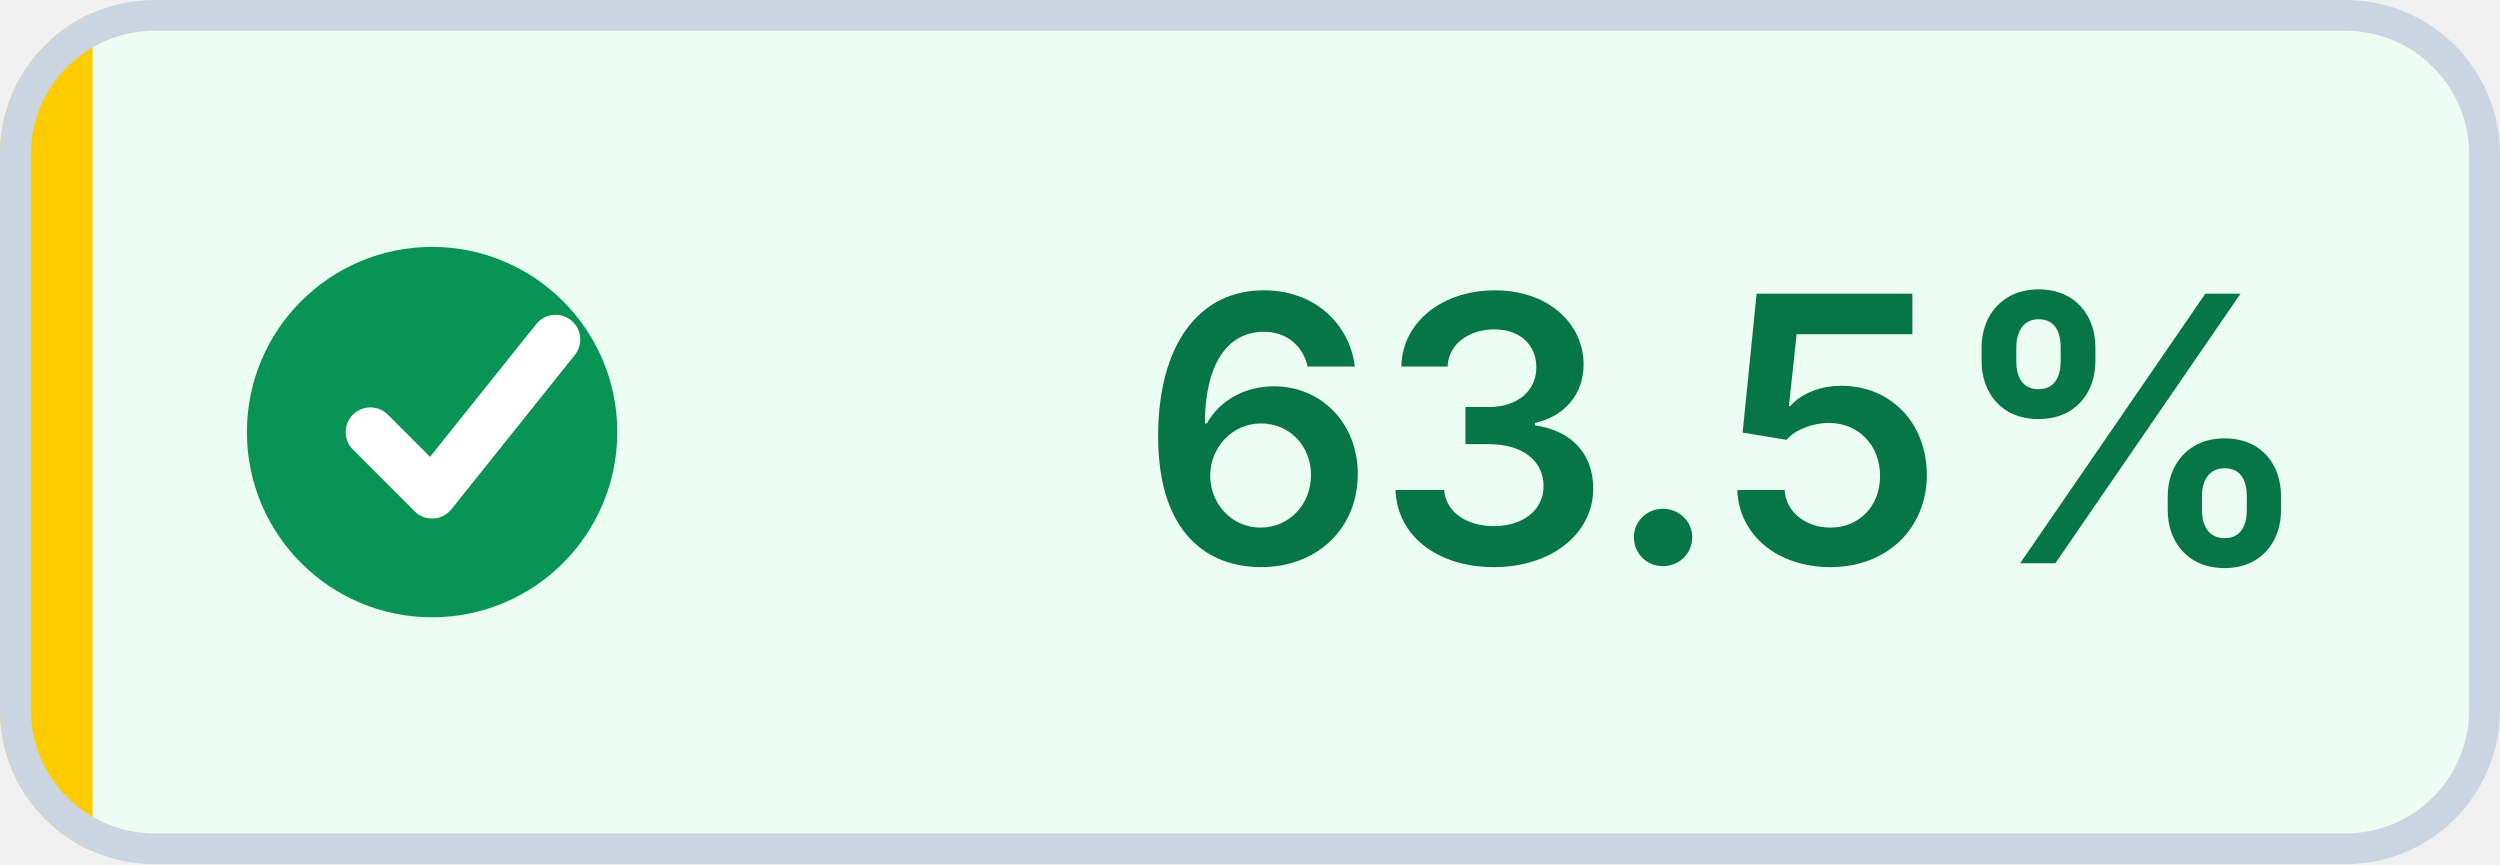
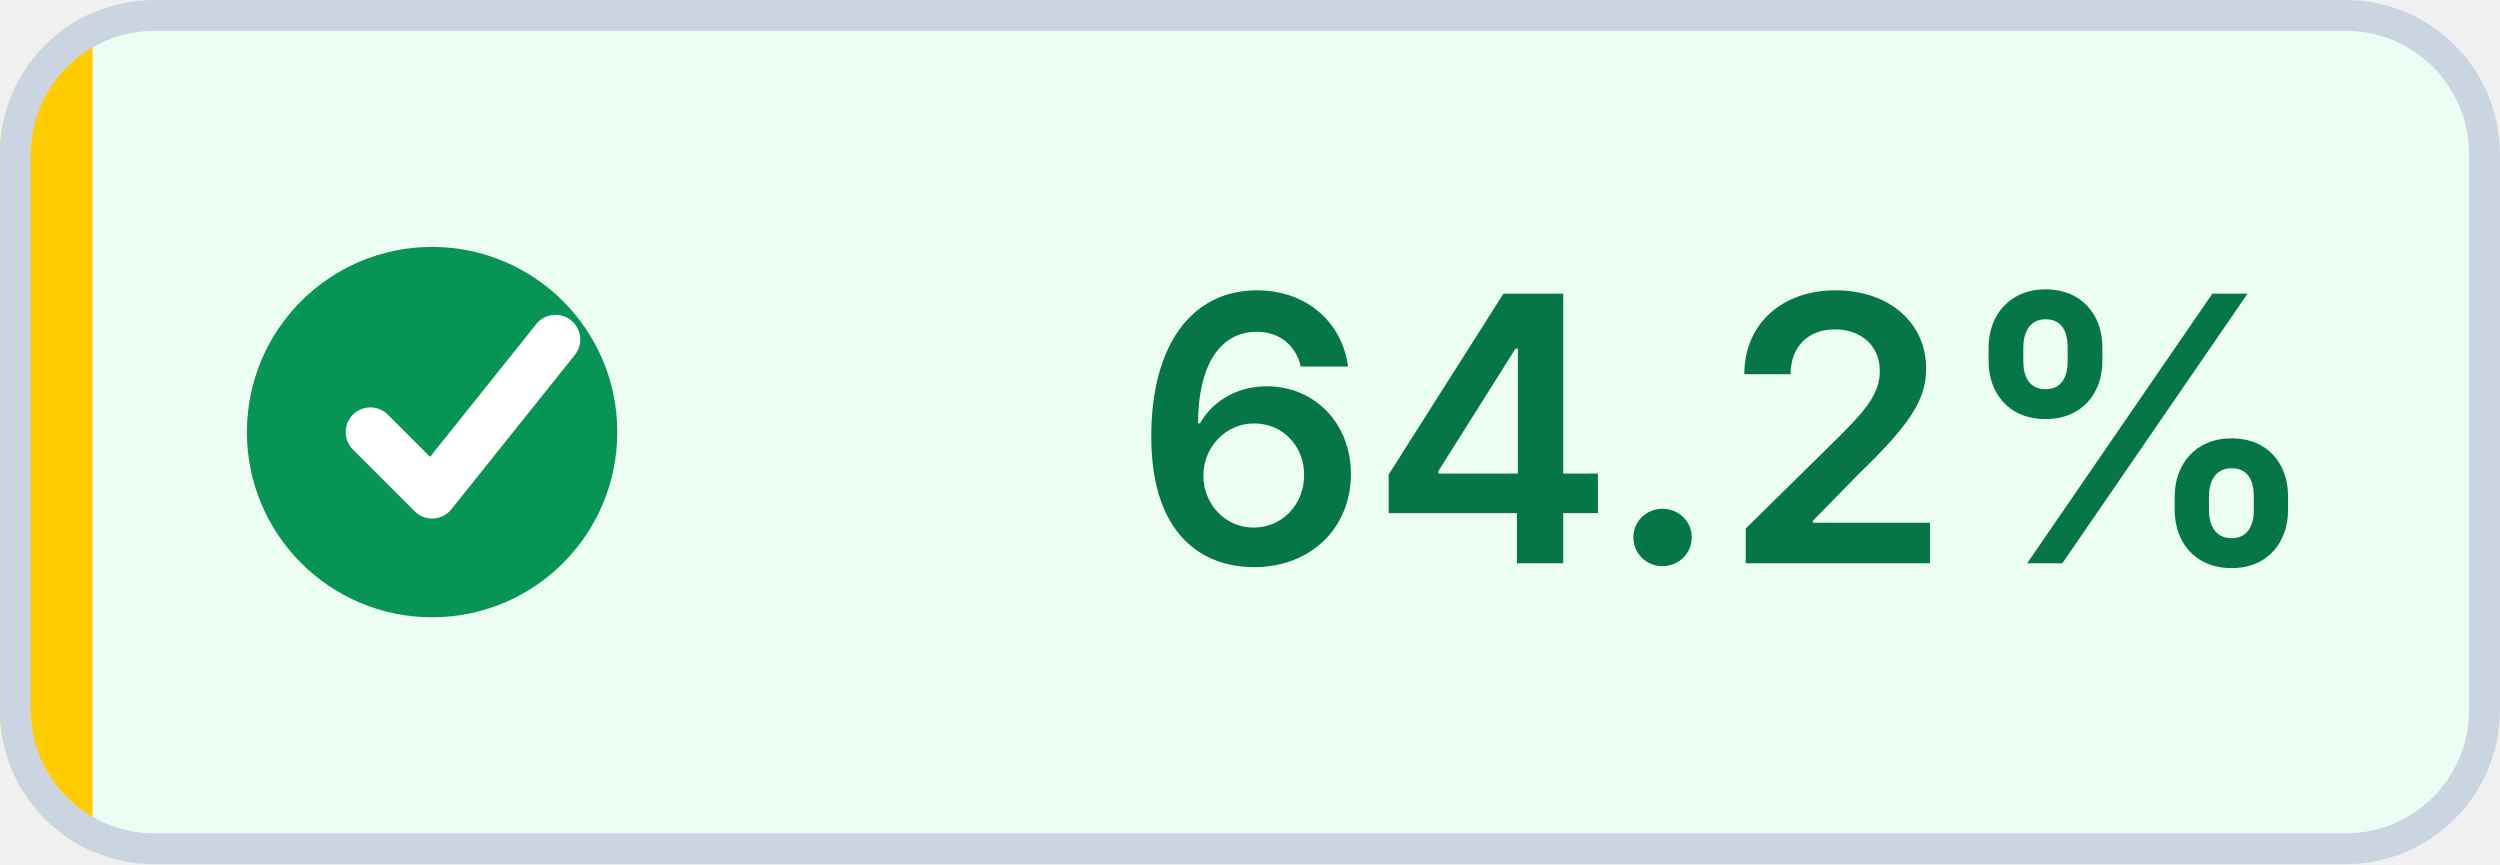
- <svg xmlns="http://www.w3.org/2000/svg" width="81" height="28" viewBox="0 0 81 28" role="img" aria-label="Coverage: 63.5% (target met)" shape-rendering="geometricPrecision" text-rendering="geometricPrecision">
+ <svg xmlns="http://www.w3.org/2000/svg" width="81" height="28" viewBox="0 0 81 28" role="img" aria-label="Coverage: 64.2% (target met)" shape-rendering="geometricPrecision" text-rendering="geometricPrecision">
  <defs>
    <clipPath id="badge-clip">
      <rect width="81" height="28" rx="5" />
    </clipPath>
  </defs>
  <g clip-path="url(#badge-clip)">
    <rect width="81" height="28" fill="#ECFDF3" />
    <rect width="3" height="28" fill="#FFCC00" />
  </g>
  <rect x="0.5" y="0.5" width="80" height="27" rx="4.5" fill="none" stroke="#CBD5E1" />
  <circle cx="14" cy="14" r="6" fill="#079455" />
  <path d="M 12 14 l2 2 4 -5" fill="none" stroke="#FFFFFF" stroke-width="1.6" stroke-linecap="round" stroke-linejoin="round" />
-   <text x="56" y="18.25" fill="#067647" text-anchor="middle" font-family="Inter,Segoe UI,Helvetica Neue,Arial,sans-serif" font-size="12" font-weight="600">63.5%</text>
+   <text x="56" y="18.25" fill="#067647" text-anchor="middle" font-family="Inter,Segoe UI,Helvetica Neue,Arial,sans-serif" font-size="12" font-weight="600">64.2%</text>
</svg>
